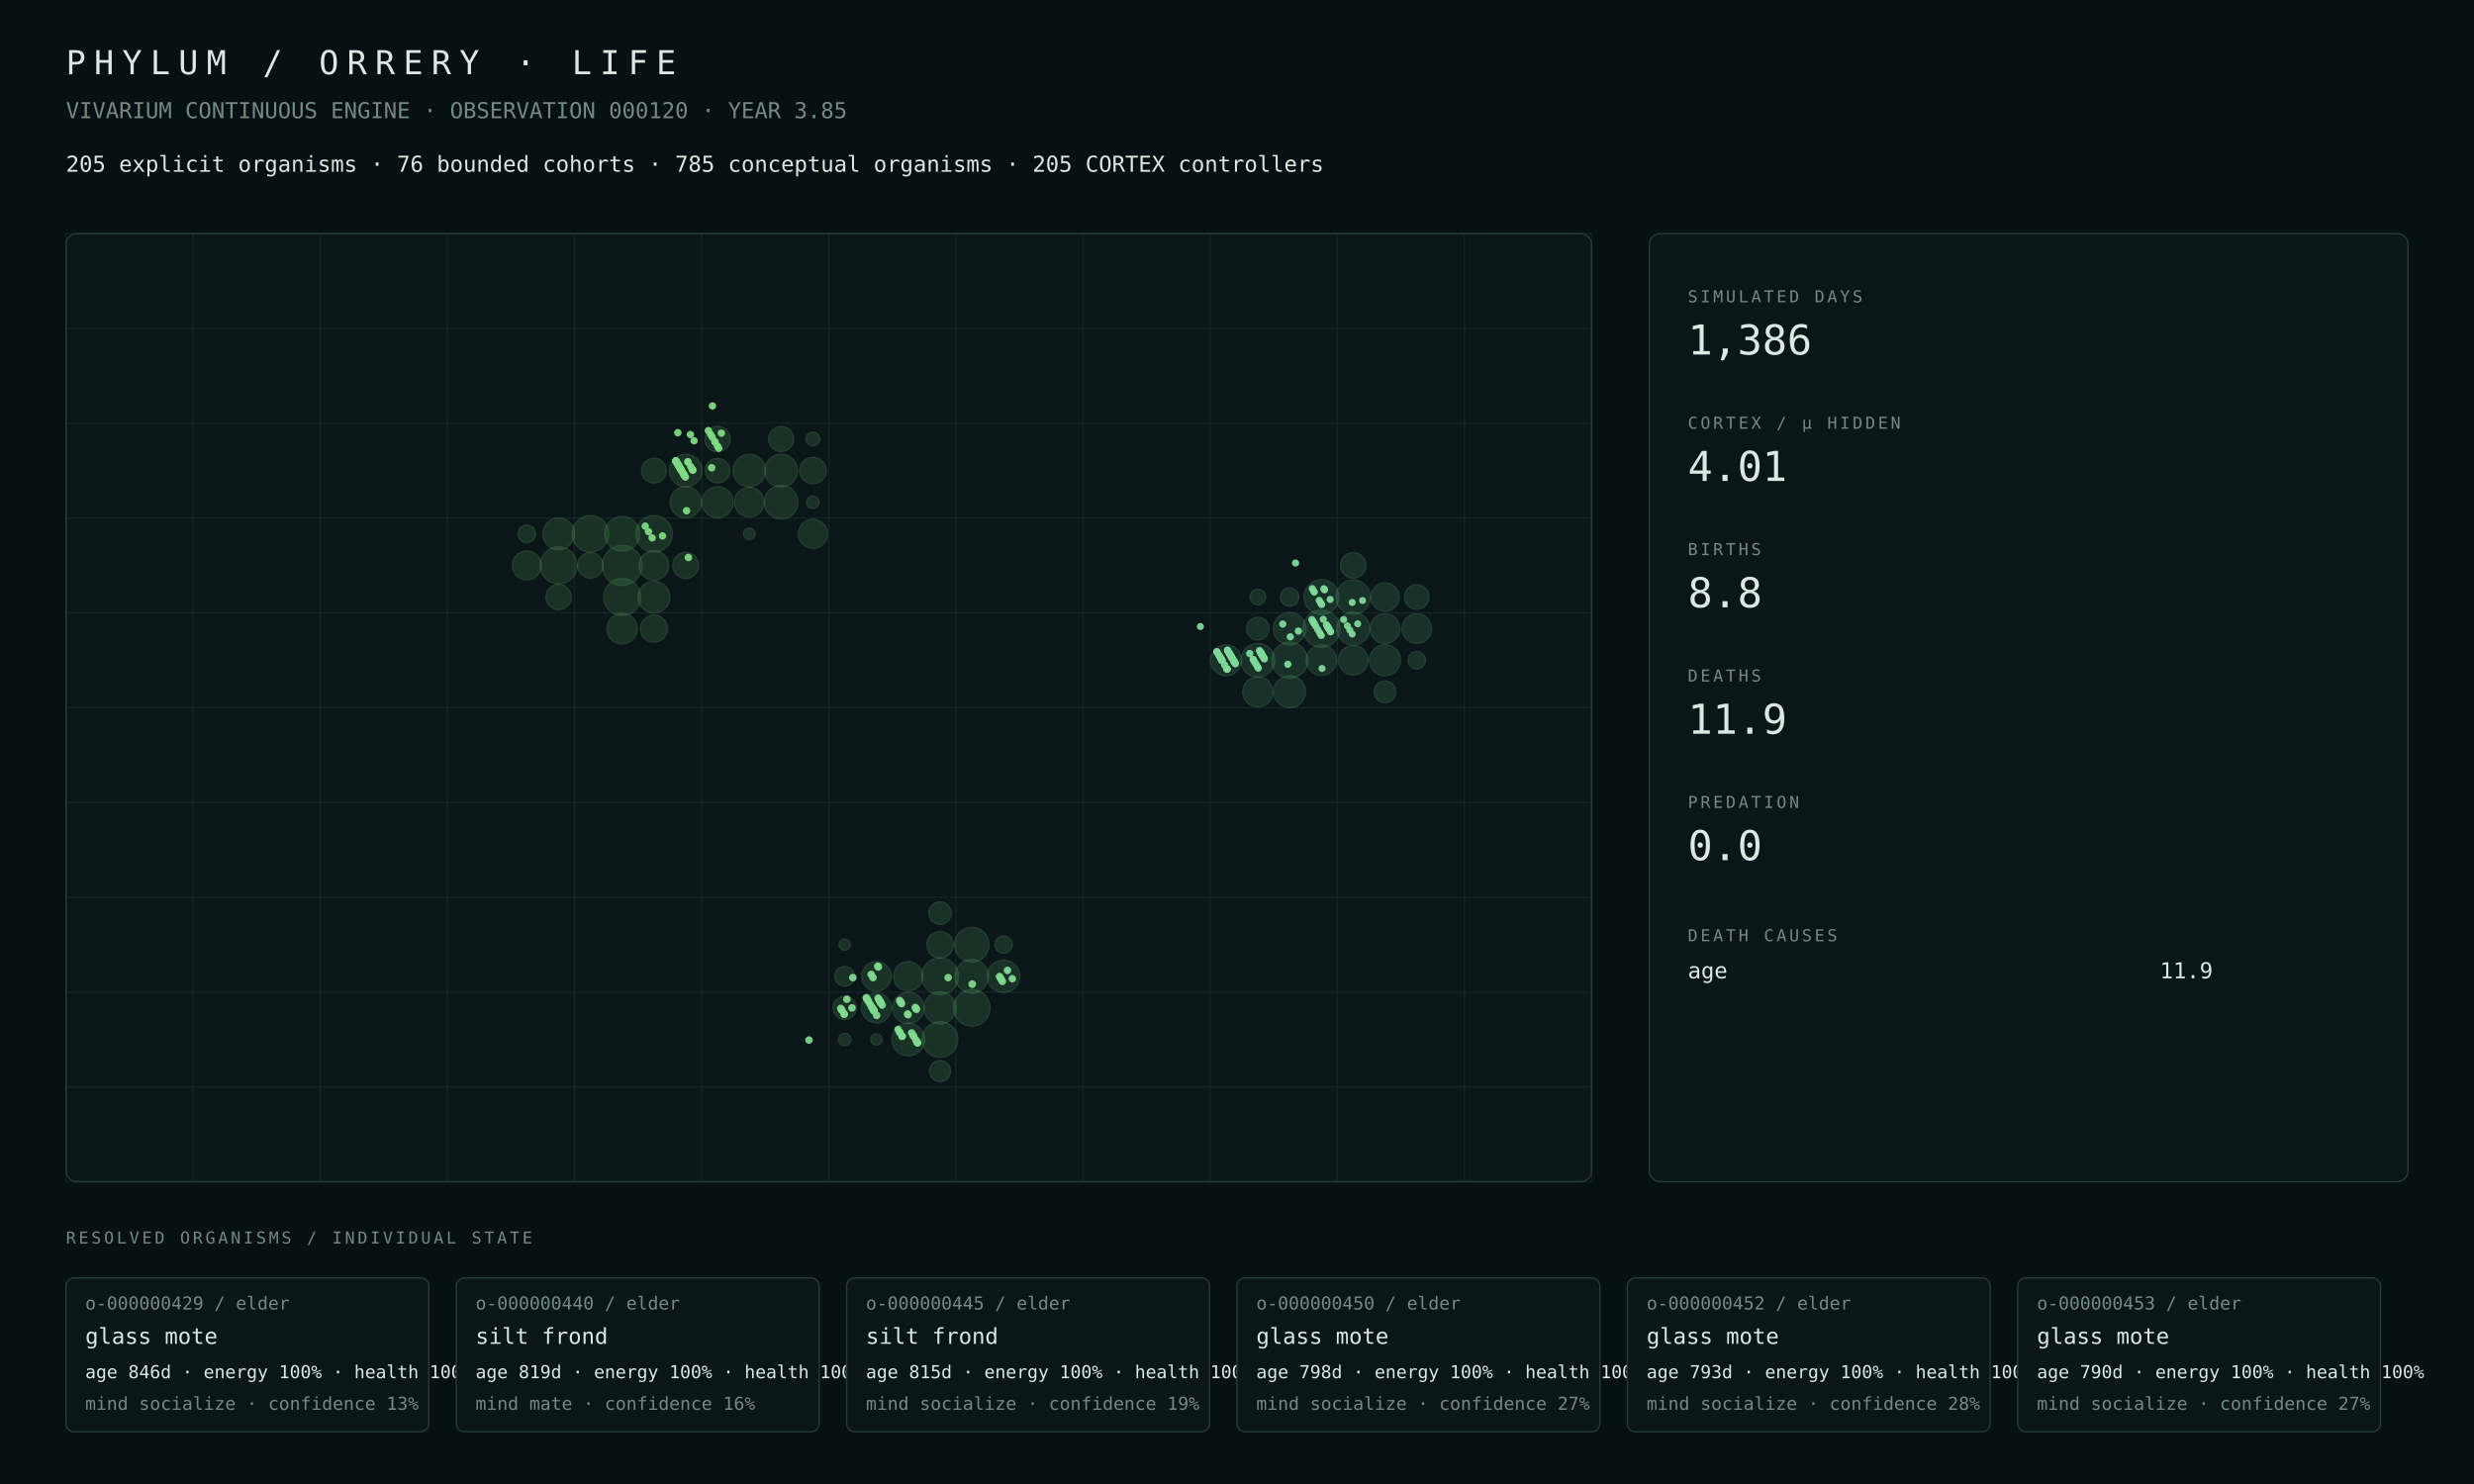
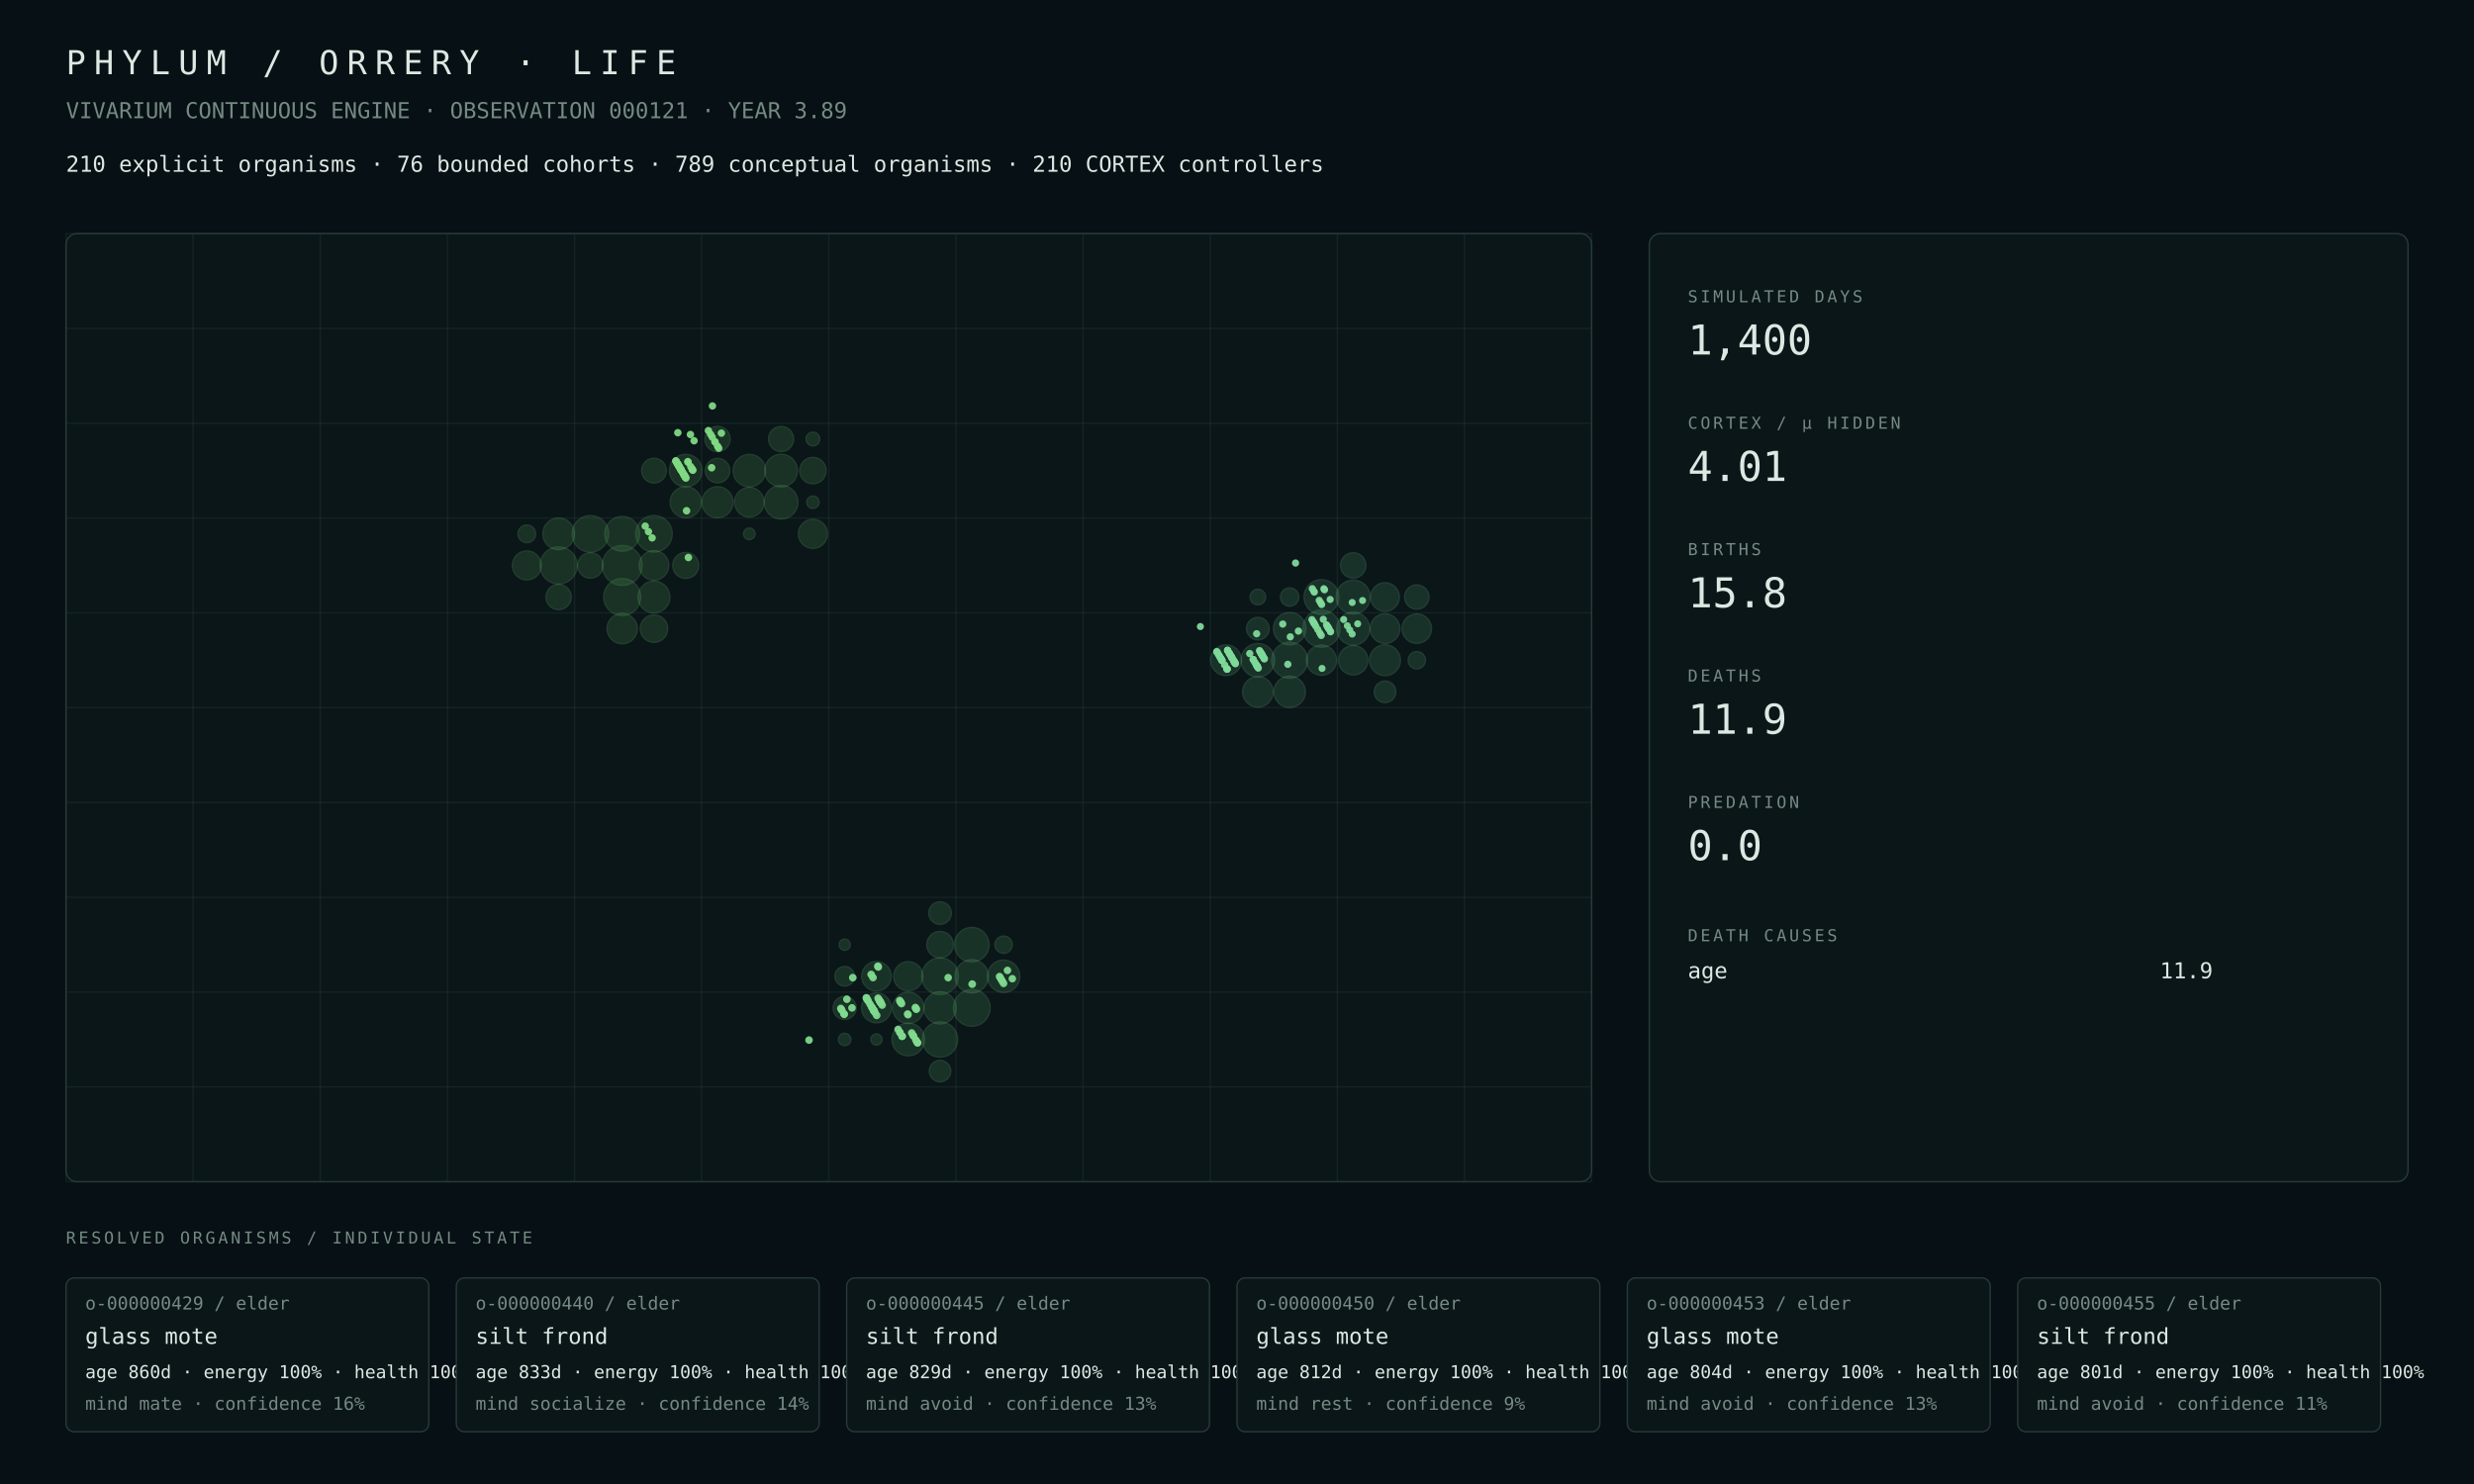
<svg xmlns="http://www.w3.org/2000/svg" width="1800" height="1080" viewBox="0 0 1800 1080">
  <rect width="100%" height="100%" fill="#071014" />
  <style>text{font-family:ui-monospace,SFMono-Regular,Menlo,Consolas,monospace;fill:#dce8e2}.muted{fill:#748a82}.tiny{font-size:13px}.small{font-size:16px}.label{font-size:12px;letter-spacing:2px}.metric{font-size:30px}.title{font-size:24px;letter-spacing:6px}.panel{fill:#0b1619;stroke:#263b38;stroke-width:1}.line{stroke:#263b38;stroke-width:1}</style>
  <text x="48" y="54" class="title">PHYLUM / ORRERY · LIFE</text>
-   <text x="48" y="86" class="muted small">VIVARIUM CONTINUOUS ENGINE · OBSERVATION 000120 · YEAR 3.85</text>
-   <text x="48" y="125" class="small">205 explicit organisms · 76 bounded cohorts · 785 conceptual organisms · 205 CORTEX controllers</text>
+   <text x="48" y="86" class="muted small">VIVARIUM CONTINUOUS ENGINE · OBSERVATION 000121 · YEAR 3.89</text>
+   <text x="48" y="125" class="small">210 explicit organisms · 76 bounded cohorts · 789 conceptual organisms · 210 CORTEX controllers</text>
  <rect x="48" y="170" width="1110" height="690" rx="8" class="panel" />
  <line x1="48.0" y1="170" x2="48.0" y2="860" class="line" opacity=".35" />
  <line x1="140.5" y1="170" x2="140.5" y2="860" class="line" opacity=".35" />
  <line x1="233.0" y1="170" x2="233.0" y2="860" class="line" opacity=".35" />
  <line x1="325.5" y1="170" x2="325.5" y2="860" class="line" opacity=".35" />
  <line x1="418.0" y1="170" x2="418.0" y2="860" class="line" opacity=".35" />
  <line x1="510.5" y1="170" x2="510.5" y2="860" class="line" opacity=".35" />
  <line x1="603.0" y1="170" x2="603.0" y2="860" class="line" opacity=".35" />
  <line x1="695.5" y1="170" x2="695.5" y2="860" class="line" opacity=".35" />
  <line x1="788.0" y1="170" x2="788.0" y2="860" class="line" opacity=".35" />
  <line x1="880.5" y1="170" x2="880.5" y2="860" class="line" opacity=".35" />
  <line x1="973.0" y1="170" x2="973.0" y2="860" class="line" opacity=".35" />
  <line x1="1065.5" y1="170" x2="1065.5" y2="860" class="line" opacity=".35" />
  <line x1="1158.0" y1="170" x2="1158.0" y2="860" class="line" opacity=".35" />
  <line x1="48" y1="170.0" x2="1158" y2="170.0" class="line" opacity=".35" />
  <line x1="48" y1="239.0" x2="1158" y2="239.0" class="line" opacity=".35" />
  <line x1="48" y1="308.0" x2="1158" y2="308.0" class="line" opacity=".35" />
  <line x1="48" y1="377.0" x2="1158" y2="377.0" class="line" opacity=".35" />
  <line x1="48" y1="446.0" x2="1158" y2="446.0" class="line" opacity=".35" />
  <line x1="48" y1="515.0" x2="1158" y2="515.0" class="line" opacity=".35" />
  <line x1="48" y1="584.0" x2="1158" y2="584.0" class="line" opacity=".35" />
  <line x1="48" y1="653.0" x2="1158" y2="653.0" class="line" opacity=".35" />
  <line x1="48" y1="722.0" x2="1158" y2="722.0" class="line" opacity=".35" />
  <line x1="48" y1="791.0" x2="1158" y2="791.0" class="line" opacity=".35" />
  <line x1="48" y1="860.0" x2="1158" y2="860.0" class="line" opacity=".35" />
  <circle cx="452.69" cy="411.50" r="14.50" fill="#4a964d" opacity=".22" stroke="#75c778" stroke-width="1" />
-   <circle cx="406.44" cy="411.50" r="13.45" fill="#4a964d" opacity=".22" stroke="#75c778" stroke-width="1" />
-   <circle cx="452.69" cy="434.50" r="13.43" fill="#4a964d" opacity=".22" stroke="#75c778" stroke-width="1" />
-   <circle cx="475.81" cy="388.50" r="13.28" fill="#4a964d" opacity=".22" stroke="#75c778" stroke-width="1" />
-   <circle cx="429.56" cy="388.50" r="13.28" fill="#4a964d" opacity=".22" stroke="#75c778" stroke-width="1" />
-   <circle cx="452.69" cy="388.50" r="12.63" fill="#4a964d" opacity=".22" stroke="#75c778" stroke-width="1" />
-   <circle cx="568.31" cy="365.50" r="12.22" fill="#4a964d" opacity=".22" stroke="#75c778" stroke-width="1" />
-   <circle cx="568.31" cy="342.50" r="11.88" fill="#4a964d" opacity=".22" stroke="#75c778" stroke-width="1" />
-   <circle cx="498.94" cy="342.50" r="11.84" fill="#4a964d" opacity=".22" stroke="#75c778" stroke-width="1" />
-   <circle cx="545.19" cy="342.50" r="11.78" fill="#4a964d" opacity=".22" stroke="#75c778" stroke-width="1" />
-   <circle cx="475.81" cy="434.50" r="11.54" fill="#4a964d" opacity=".22" stroke="#75c778" stroke-width="1" />
-   <circle cx="406.44" cy="388.50" r="11.49" fill="#4a964d" opacity=".22" stroke="#75c778" stroke-width="1" />
-   <circle cx="498.94" cy="365.50" r="11.34" fill="#4a964d" opacity=".22" stroke="#75c778" stroke-width="1" />
-   <circle cx="522.06" cy="365.50" r="11.31" fill="#4a964d" opacity=".22" stroke="#75c778" stroke-width="1" />
-   <circle cx="452.69" cy="457.50" r="11.06" fill="#4a964d" opacity=".22" stroke="#75c778" stroke-width="1" />
-   <circle cx="545.19" cy="365.50" r="10.75" fill="#4a964d" opacity=".22" stroke="#75c778" stroke-width="1" />
+   <circle cx="406.44" cy="411.50" r="13.46" fill="#4a964d" opacity=".22" stroke="#75c778" stroke-width="1" />
+   <circle cx="452.69" cy="434.50" r="13.44" fill="#4a964d" opacity=".22" stroke="#75c778" stroke-width="1" />
+   <circle cx="429.56" cy="388.50" r="13.27" fill="#4a964d" opacity=".22" stroke="#75c778" stroke-width="1" />
+   <circle cx="475.81" cy="388.50" r="13.27" fill="#4a964d" opacity=".22" stroke="#75c778" stroke-width="1" />
+   <circle cx="452.69" cy="388.50" r="12.62" fill="#4a964d" opacity=".22" stroke="#75c778" stroke-width="1" />
+   <circle cx="568.31" cy="365.50" r="12.21" fill="#4a964d" opacity=".22" stroke="#75c778" stroke-width="1" />
+   <circle cx="568.31" cy="342.50" r="11.87" fill="#4a964d" opacity=".22" stroke="#75c778" stroke-width="1" />
+   <circle cx="498.94" cy="342.50" r="11.82" fill="#4a964d" opacity=".22" stroke="#75c778" stroke-width="1" />
+   <circle cx="545.19" cy="342.50" r="11.77" fill="#4a964d" opacity=".22" stroke="#75c778" stroke-width="1" />
+   <circle cx="475.81" cy="434.50" r="11.55" fill="#4a964d" opacity=".22" stroke="#75c778" stroke-width="1" />
+   <circle cx="406.44" cy="388.50" r="11.50" fill="#4a964d" opacity=".22" stroke="#75c778" stroke-width="1" />
+   <circle cx="498.94" cy="365.50" r="11.32" fill="#4a964d" opacity=".22" stroke="#75c778" stroke-width="1" />
+   <circle cx="522.06" cy="365.50" r="11.29" fill="#4a964d" opacity=".22" stroke="#75c778" stroke-width="1" />
+   <circle cx="452.69" cy="457.50" r="11.00" fill="#4a964d" opacity=".22" stroke="#75c778" stroke-width="1" />
  <circle cx="475.81" cy="411.50" r="10.74" fill="#4a964d" opacity=".22" stroke="#75c778" stroke-width="1" />
-   <circle cx="591.44" cy="388.50" r="10.58" fill="#4a964d" opacity=".22" stroke="#75c778" stroke-width="1" />
-   <circle cx="383.31" cy="411.50" r="10.52" fill="#4a964d" opacity=".22" stroke="#75c778" stroke-width="1" />
-   <circle cx="475.81" cy="457.50" r="9.87" fill="#4a964d" opacity=".22" stroke="#75c778" stroke-width="1" />
+   <circle cx="545.19" cy="365.50" r="10.74" fill="#4a964d" opacity=".22" stroke="#75c778" stroke-width="1" />
+   <circle cx="591.44" cy="388.50" r="10.59" fill="#4a964d" opacity=".22" stroke="#75c778" stroke-width="1" />
+   <circle cx="383.31" cy="411.50" r="10.54" fill="#4a964d" opacity=".22" stroke="#75c778" stroke-width="1" />
+   <circle cx="475.81" cy="457.50" r="9.99" fill="#4a964d" opacity=".22" stroke="#75c778" stroke-width="1" />
  <circle cx="591.44" cy="342.50" r="9.60" fill="#4a964d" opacity=".22" stroke="#75c778" stroke-width="1" />
  <circle cx="498.94" cy="411.50" r="9.45" fill="#4a964d" opacity=".22" stroke="#75c778" stroke-width="1" />
-   <circle cx="429.56" cy="411.50" r="9.25" fill="#4a964d" opacity=".22" stroke="#75c778" stroke-width="1" />
-   <circle cx="522.06" cy="319.50" r="9.21" fill="#4a964d" opacity=".22" stroke="#75c778" stroke-width="1" />
-   <circle cx="406.44" cy="434.50" r="9.15" fill="#4a964d" opacity=".22" stroke="#75c778" stroke-width="1" />
+   <circle cx="429.56" cy="411.50" r="9.27" fill="#4a964d" opacity=".22" stroke="#75c778" stroke-width="1" />
+   <circle cx="522.06" cy="319.50" r="9.20" fill="#4a964d" opacity=".22" stroke="#75c778" stroke-width="1" />
+   <circle cx="406.44" cy="434.50" r="9.18" fill="#4a964d" opacity=".22" stroke="#75c778" stroke-width="1" />
  <circle cx="568.31" cy="319.50" r="9.13" fill="#4a964d" opacity=".22" stroke="#75c778" stroke-width="1" />
-   <circle cx="475.81" cy="342.50" r="9.01" fill="#4a964d" opacity=".22" stroke="#75c778" stroke-width="1" />
-   <circle cx="522.06" cy="342.50" r="8.91" fill="#4a964d" opacity=".22" stroke="#75c778" stroke-width="1" />
-   <circle cx="383.31" cy="388.50" r="6.41" fill="#4a964d" opacity=".22" stroke="#75c778" stroke-width="1" />
+   <circle cx="475.81" cy="342.50" r="9.00" fill="#4a964d" opacity=".22" stroke="#75c778" stroke-width="1" />
+   <circle cx="522.06" cy="342.50" r="8.90" fill="#4a964d" opacity=".22" stroke="#75c778" stroke-width="1" />
+   <circle cx="383.31" cy="388.50" r="6.42" fill="#4a964d" opacity=".22" stroke="#75c778" stroke-width="1" />
  <circle cx="591.44" cy="319.50" r="5.00" fill="#4a964d" opacity=".22" stroke="#75c778" stroke-width="1" />
  <circle cx="591.44" cy="365.50" r="4.51" fill="#4a964d" opacity=".22" stroke="#75c778" stroke-width="1" />
  <circle cx="545.19" cy="388.50" r="4.20" fill="#4a964d" opacity=".22" stroke="#75c778" stroke-width="1" />
-   <circle cx="683.94" cy="710.50" r="13.34" fill="#4a9657" opacity=".22" stroke="#75c783" stroke-width="1" />
-   <circle cx="707.06" cy="733.50" r="13.28" fill="#4a9657" opacity=".22" stroke="#75c783" stroke-width="1" />
-   <circle cx="683.94" cy="756.50" r="12.93" fill="#4a9657" opacity=".22" stroke="#75c783" stroke-width="1" />
-   <circle cx="707.06" cy="687.50" r="12.54" fill="#4a9657" opacity=".22" stroke="#75c783" stroke-width="1" />
-   <circle cx="707.06" cy="710.50" r="12.15" fill="#4a9657" opacity=".22" stroke="#75c783" stroke-width="1" />
-   <circle cx="660.81" cy="756.50" r="11.87" fill="#4a9657" opacity=".22" stroke="#75c783" stroke-width="1" />
-   <circle cx="730.19" cy="710.50" r="11.79" fill="#4a9657" opacity=".22" stroke="#75c783" stroke-width="1" />
-   <circle cx="683.94" cy="733.50" r="11.64" fill="#4a9657" opacity=".22" stroke="#75c783" stroke-width="1" />
-   <circle cx="660.81" cy="733.50" r="11.37" fill="#4a9657" opacity=".22" stroke="#75c783" stroke-width="1" />
-   <circle cx="637.69" cy="733.50" r="10.85" fill="#4a9657" opacity=".22" stroke="#75c783" stroke-width="1" />
-   <circle cx="637.69" cy="710.50" r="10.75" fill="#4a9657" opacity=".22" stroke="#75c783" stroke-width="1" />
-   <circle cx="660.81" cy="710.50" r="10.62" fill="#4a9657" opacity=".22" stroke="#75c783" stroke-width="1" />
-   <circle cx="683.94" cy="687.50" r="9.64" fill="#4a9657" opacity=".22" stroke="#75c783" stroke-width="1" />
-   <circle cx="614.56" cy="733.50" r="8.43" fill="#4a9657" opacity=".22" stroke="#75c783" stroke-width="1" />
+   <circle cx="707.06" cy="733.50" r="13.34" fill="#4a9657" opacity=".22" stroke="#75c783" stroke-width="1" />
+   <circle cx="683.94" cy="710.50" r="13.33" fill="#4a9657" opacity=".22" stroke="#75c783" stroke-width="1" />
+   <circle cx="683.94" cy="756.50" r="12.83" fill="#4a9657" opacity=".22" stroke="#75c783" stroke-width="1" />
+   <circle cx="707.06" cy="687.50" r="12.53" fill="#4a9657" opacity=".22" stroke="#75c783" stroke-width="1" />
+   <circle cx="707.06" cy="710.50" r="12.06" fill="#4a9657" opacity=".22" stroke="#75c783" stroke-width="1" />
+   <circle cx="660.81" cy="756.50" r="11.86" fill="#4a9657" opacity=".22" stroke="#75c783" stroke-width="1" />
+   <circle cx="730.19" cy="710.50" r="11.77" fill="#4a9657" opacity=".22" stroke="#75c783" stroke-width="1" />
+   <circle cx="683.94" cy="733.50" r="11.63" fill="#4a9657" opacity=".22" stroke="#75c783" stroke-width="1" />
+   <circle cx="660.81" cy="733.50" r="11.35" fill="#4a9657" opacity=".22" stroke="#75c783" stroke-width="1" />
+   <circle cx="637.69" cy="733.50" r="10.84" fill="#4a9657" opacity=".22" stroke="#75c783" stroke-width="1" />
+   <circle cx="637.69" cy="710.50" r="10.73" fill="#4a9657" opacity=".22" stroke="#75c783" stroke-width="1" />
+   <circle cx="660.81" cy="710.50" r="10.60" fill="#4a9657" opacity=".22" stroke="#75c783" stroke-width="1" />
+   <circle cx="683.94" cy="687.50" r="9.63" fill="#4a9657" opacity=".22" stroke="#75c783" stroke-width="1" />
+   <circle cx="614.56" cy="733.50" r="8.41" fill="#4a9657" opacity=".22" stroke="#75c783" stroke-width="1" />
  <circle cx="683.94" cy="664.50" r="8.20" fill="#4a9657" opacity=".22" stroke="#75c783" stroke-width="1" />
-   <circle cx="683.94" cy="779.50" r="7.64" fill="#4a9657" opacity=".22" stroke="#75c783" stroke-width="1" />
-   <circle cx="614.56" cy="710.50" r="7.17" fill="#4a9657" opacity=".22" stroke="#75c783" stroke-width="1" />
-   <circle cx="730.19" cy="687.50" r="6.27" fill="#4a9657" opacity=".22" stroke="#75c783" stroke-width="1" />
+   <circle cx="683.94" cy="779.50" r="7.82" fill="#4a9657" opacity=".22" stroke="#75c783" stroke-width="1" />
+   <circle cx="614.56" cy="710.50" r="7.15" fill="#4a9657" opacity=".22" stroke="#75c783" stroke-width="1" />
+   <circle cx="730.19" cy="687.50" r="6.28" fill="#4a9657" opacity=".22" stroke="#75c783" stroke-width="1" />
  <circle cx="614.56" cy="756.50" r="4.51" fill="#4a9657" opacity=".22" stroke="#75c783" stroke-width="1" />
-   <circle cx="614.56" cy="687.50" r="4.09" fill="#4a9657" opacity=".22" stroke="#75c783" stroke-width="1" />
+   <circle cx="614.56" cy="687.50" r="4.08" fill="#4a9657" opacity=".22" stroke="#75c783" stroke-width="1" />
  <circle cx="637.69" cy="756.50" r="4.05" fill="#4a9657" opacity=".22" stroke="#75c783" stroke-width="1" />
-   <circle cx="961.44" cy="457.50" r="13.52" fill="#4a9661" opacity=".22" stroke="#75c78e" stroke-width="1" />
-   <circle cx="938.31" cy="480.50" r="13.08" fill="#4a9661" opacity=".22" stroke="#75c78e" stroke-width="1" />
-   <circle cx="961.44" cy="434.50" r="12.65" fill="#4a9661" opacity=".22" stroke="#75c78e" stroke-width="1" />
-   <circle cx="984.56" cy="434.50" r="12.45" fill="#4a9661" opacity=".22" stroke="#75c78e" stroke-width="1" />
-   <circle cx="915.19" cy="480.50" r="12.22" fill="#4a9661" opacity=".22" stroke="#75c78e" stroke-width="1" />
-   <circle cx="984.56" cy="457.50" r="11.97" fill="#4a9661" opacity=".22" stroke="#75c78e" stroke-width="1" />
-   <circle cx="938.31" cy="457.50" r="11.77" fill="#4a9661" opacity=".22" stroke="#75c78e" stroke-width="1" />
-   <circle cx="938.31" cy="503.50" r="11.55" fill="#4a9661" opacity=".22" stroke="#75c78e" stroke-width="1" />
-   <circle cx="1007.69" cy="480.50" r="11.26" fill="#4a9661" opacity=".22" stroke="#75c78e" stroke-width="1" />
-   <circle cx="892.06" cy="480.50" r="11.24" fill="#4a9661" opacity=".22" stroke="#75c78e" stroke-width="1" />
-   <circle cx="961.44" cy="480.50" r="11.05" fill="#4a9661" opacity=".22" stroke="#75c78e" stroke-width="1" />
-   <circle cx="915.19" cy="503.50" r="10.94" fill="#4a9661" opacity=".22" stroke="#75c78e" stroke-width="1" />
-   <circle cx="1007.69" cy="457.50" r="10.82" fill="#4a9661" opacity=".22" stroke="#75c78e" stroke-width="1" />
-   <circle cx="1030.81" cy="457.50" r="10.72" fill="#4a9661" opacity=".22" stroke="#75c78e" stroke-width="1" />
-   <circle cx="984.56" cy="480.50" r="10.71" fill="#4a9661" opacity=".22" stroke="#75c78e" stroke-width="1" />
-   <circle cx="1007.69" cy="434.50" r="10.33" fill="#4a9661" opacity=".22" stroke="#75c78e" stroke-width="1" />
-   <circle cx="984.56" cy="411.50" r="9.26" fill="#4a9661" opacity=".22" stroke="#75c78e" stroke-width="1" />
-   <circle cx="1030.81" cy="434.50" r="8.89" fill="#4a9661" opacity=".22" stroke="#75c78e" stroke-width="1" />
+   <circle cx="961.44" cy="457.50" r="13.50" fill="#4a9661" opacity=".22" stroke="#75c78e" stroke-width="1" />
+   <circle cx="938.31" cy="480.50" r="13.07" fill="#4a9661" opacity=".22" stroke="#75c78e" stroke-width="1" />
+   <circle cx="961.44" cy="434.50" r="12.63" fill="#4a9661" opacity=".22" stroke="#75c78e" stroke-width="1" />
+   <circle cx="984.56" cy="434.50" r="12.32" fill="#4a9661" opacity=".22" stroke="#75c78e" stroke-width="1" />
+   <circle cx="915.19" cy="480.50" r="12.17" fill="#4a9661" opacity=".22" stroke="#75c78e" stroke-width="1" />
+   <circle cx="984.56" cy="457.50" r="11.94" fill="#4a9661" opacity=".22" stroke="#75c78e" stroke-width="1" />
+   <circle cx="938.31" cy="457.50" r="11.75" fill="#4a9661" opacity=".22" stroke="#75c78e" stroke-width="1" />
+   <circle cx="938.31" cy="503.50" r="11.40" fill="#4a9661" opacity=".22" stroke="#75c78e" stroke-width="1" />
+   <circle cx="1007.69" cy="480.50" r="11.21" fill="#4a9661" opacity=".22" stroke="#75c78e" stroke-width="1" />
+   <circle cx="892.06" cy="480.50" r="11.19" fill="#4a9661" opacity=".22" stroke="#75c78e" stroke-width="1" />
+   <circle cx="915.19" cy="503.50" r="11.10" fill="#4a9661" opacity=".22" stroke="#75c78e" stroke-width="1" />
+   <circle cx="961.44" cy="480.50" r="10.94" fill="#4a9661" opacity=".22" stroke="#75c78e" stroke-width="1" />
+   <circle cx="1007.69" cy="457.50" r="10.79" fill="#4a9661" opacity=".22" stroke="#75c78e" stroke-width="1" />
+   <circle cx="1030.81" cy="457.50" r="10.71" fill="#4a9661" opacity=".22" stroke="#75c78e" stroke-width="1" />
+   <circle cx="984.56" cy="480.50" r="10.69" fill="#4a9661" opacity=".22" stroke="#75c78e" stroke-width="1" />
+   <circle cx="1007.69" cy="434.50" r="10.42" fill="#4a9661" opacity=".22" stroke="#75c78e" stroke-width="1" />
+   <circle cx="984.56" cy="411.50" r="9.23" fill="#4a9661" opacity=".22" stroke="#75c78e" stroke-width="1" />
+   <circle cx="1030.81" cy="434.50" r="8.85" fill="#4a9661" opacity=".22" stroke="#75c78e" stroke-width="1" />
  <circle cx="915.19" cy="457.50" r="8.21" fill="#4a9661" opacity=".22" stroke="#75c78e" stroke-width="1" />
-   <circle cx="1007.69" cy="503.50" r="7.88" fill="#4a9661" opacity=".22" stroke="#75c78e" stroke-width="1" />
+   <circle cx="1007.69" cy="503.50" r="7.85" fill="#4a9661" opacity=".22" stroke="#75c78e" stroke-width="1" />
  <circle cx="938.31" cy="434.50" r="6.65" fill="#4a9661" opacity=".22" stroke="#75c78e" stroke-width="1" />
-   <circle cx="1030.81" cy="480.50" r="6.31" fill="#4a9661" opacity=".22" stroke="#75c78e" stroke-width="1" />
+   <circle cx="1030.81" cy="480.50" r="6.29" fill="#4a9661" opacity=".22" stroke="#75c78e" stroke-width="1" />
  <circle cx="915.19" cy="434.50" r="5.65" fill="#4a9661" opacity=".22" stroke="#75c78e" stroke-width="1" />
  <circle cx="936.97" cy="483.45" r="2.64" fill="#81da9b" opacity=".94" />
  <circle cx="707.35" cy="716.21" r="2.82" fill="#81da8f" opacity=".94" />
  <circle cx="638.71" cy="703.21" r="2.79" fill="#81da8f" opacity=".94" />
  <circle cx="963.20" cy="428.47" r="2.63" fill="#81da9b" opacity=".94" />
-   <circle cx="917.25" cy="474.97" r="2.66" fill="#81da9b" opacity=".94" />
  <circle cx="963.65" cy="429.22" r="2.64" fill="#81da9b" opacity=".94" />
  <circle cx="640.19" cy="728.72" r="2.78" fill="#81da8f" opacity=".94" />
  <circle cx="732.99" cy="706.23" r="2.73" fill="#81da8f" opacity=".94" />
  <circle cx="919.91" cy="479.49" r="2.69" fill="#81da9b" opacity=".94" />
  <circle cx="666.72" cy="734.50" r="2.77" fill="#81da8f" opacity=".94" />
  <circle cx="898.11" cy="481.76" r="2.69" fill="#81da9b" opacity=".94" />
  <circle cx="736.53" cy="712.26" r="2.73" fill="#81da8f" opacity=".94" />
  <circle cx="968.08" cy="459.76" r="2.64" fill="#81da9b" opacity=".94" />
  <circle cx="991.35" cy="437.01" r="2.56" fill="#81da9b" opacity=".94" />
  <circle cx="630.58" cy="726.64" r="2.78" fill="#81da8f" opacity=".94" />
  <circle cx="955.37" cy="452.40" r="2.64" fill="#81da9b" opacity=".94" />
  <circle cx="631.77" cy="728.65" r="2.77" fill="#81da8f" opacity=".94" />
  <circle cx="886.29" cy="475.91" r="2.65" fill="#81da9b" opacity=".94" />
  <circle cx="933.28" cy="454.16" r="2.65" fill="#81da9b" opacity=".94" />
  <circle cx="633.10" cy="730.92" r="2.78" fill="#81da8f" opacity=".94" />
  <circle cx="633.83" cy="709.17" r="2.78" fill="#81da8f" opacity=".94" />
  <circle cx="634.28" cy="732.93" r="2.77" fill="#81da8f" opacity=".94" />
  <circle cx="634.57" cy="733.43" r="2.77" fill="#81da8f" opacity=".94" />
  <circle cx="612.48" cy="735.19" r="2.78" fill="#81da8f" opacity=".94" />
  <circle cx="729.29" cy="714.20" r="2.75" fill="#81da8f" opacity=".94" />
  <circle cx="983.81" cy="438.45" r="2.58" fill="#81da9b" opacity=".94" />
  <circle cx="613.96" cy="737.70" r="2.76" fill="#81da8f" opacity=".94" />
  <circle cx="914.73" cy="484.96" r="2.64" fill="#81da9b" opacity=".94" />
  <circle cx="614.26" cy="738.21" r="2.76" fill="#81da8f" opacity=".94" />
  <circle cx="660.66" cy="738.46" r="2.75" fill="#81da8f" opacity=".94" />
  <circle cx="637.83" cy="738.96" r="2.78" fill="#81da8f" opacity=".94" />
  <circle cx="938.75" cy="463.46" r="2.64" fill="#81da9b" opacity=".94" />
  <circle cx="892.64" cy="486.71" r="2.67" fill="#81da9b" opacity=".94" />
  <circle cx="892.79" cy="486.97" r="2.68" fill="#81da9b" opacity=".94" />
  <circle cx="893.09" cy="473.21" r="2.59" fill="#81da9b" opacity=".94" />
  <circle cx="638.86" cy="726.46" r="2.76" fill="#81da8f" opacity=".94" />
  <circle cx="962.76" cy="450.71" r="2.63" fill="#81da9b" opacity=".94" />
  <circle cx="893.53" cy="473.96" r="2.61" fill="#81da9b" opacity=".94" />
  <circle cx="916.80" cy="474.21" r="2.64" fill="#81da9b" opacity=".94" />
  <circle cx="639.75" cy="727.97" r="2.76" fill="#81da8f" opacity=".94" />
  <circle cx="894.27" cy="475.22" r="2.64" fill="#81da9b" opacity=".94" />
  <circle cx="663.32" cy="751.72" r="2.74" fill="#81da8f" opacity=".94" />
  <circle cx="917.84" cy="475.97" r="2.69" fill="#81da9b" opacity=".94" />
  <circle cx="640.49" cy="729.23" r="2.76" fill="#81da8f" opacity=".94" />
  <circle cx="640.63" cy="729.48" r="2.78" fill="#81da8f" opacity=".94" />
  <circle cx="918.28" cy="476.73" r="2.66" fill="#81da9b" opacity=".94" />
  <circle cx="987.80" cy="453.98" r="2.57" fill="#81da9b" opacity=".94" />
  <circle cx="918.58" cy="477.23" r="2.67" fill="#81da9b" opacity=".94" />
  <circle cx="664.35" cy="753.48" r="2.73" fill="#81da8f" opacity=".94" />
  <circle cx="895.75" cy="477.73" r="2.66" fill="#81da9b" opacity=".94" />
  <circle cx="896.04" cy="478.24" r="2.69" fill="#81da9b" opacity=".94" />
  <circle cx="965.57" cy="455.49" r="2.64" fill="#81da9b" opacity=".94" />
  <circle cx="942.59" cy="409.74" r="2.64" fill="#81da9b" opacity=".94" />
  <circle cx="873.36" cy="455.99" r="2.60" fill="#81da9b" opacity=".94" />
  <circle cx="966.16" cy="456.49" r="2.63" fill="#81da9b" opacity=".94" />
  <circle cx="665.98" cy="733.25" r="2.77" fill="#81da8f" opacity=".94" />
  <circle cx="966.75" cy="457.50" r="2.63" fill="#81da9b" opacity=".94" />
  <circle cx="666.27" cy="756.75" r="2.74" fill="#81da8f" opacity=".94" />
  <circle cx="897.67" cy="481.00" r="2.61" fill="#81da9b" opacity=".94" />
  <circle cx="689.84" cy="711.50" r="2.75" fill="#81da8f" opacity=".94" />
  <circle cx="898.11" cy="481.76" r="2.67" fill="#81da9b" opacity=".94" />
-   <circle cx="482.01" cy="390.01" r="2.69" fill="#81da84" opacity=".94" />
  <circle cx="944.66" cy="459.26" r="2.65" fill="#81da9b" opacity=".94" />
  <circle cx="967.93" cy="459.51" r="2.58" fill="#81da9b" opacity=".94" />
  <circle cx="667.45" cy="758.76" r="2.73" fill="#81da8f" opacity=".94" />
  <circle cx="898.85" cy="483.01" r="2.62" fill="#81da9b" opacity=".94" />
  <circle cx="653.41" cy="749.14" r="2.73" fill="#81da8f" opacity=".94" />
-   <circle cx="491.69" cy="335.39" r="2.70" fill="#81da84" opacity=".94" />
-   <circle cx="491.83" cy="335.64" r="2.71" fill="#81da84" opacity=".94" />
  <circle cx="977.61" cy="450.89" r="2.59" fill="#81da9b" opacity=".94" />
  <circle cx="492.13" cy="336.15" r="2.68" fill="#81da84" opacity=".94" />
  <circle cx="954.78" cy="428.40" r="2.63" fill="#81da9b" opacity=".94" />
  <circle cx="885.55" cy="474.65" r="2.68" fill="#80da9b" opacity=".94" />
  <circle cx="469.45" cy="382.90" r="2.70" fill="#81da84" opacity=".94" />
  <circle cx="492.72" cy="337.15" r="2.70" fill="#81da84" opacity=".94" />
  <circle cx="654.74" cy="751.40" r="2.73" fill="#81da8f" opacity=".94" />
  <circle cx="909.27" cy="475.65" r="2.67" fill="#80da9b" opacity=".94" />
  <circle cx="493.16" cy="337.91" r="2.70" fill="#81da84" opacity=".94" />
  <circle cx="655.19" cy="729.16" r="2.76" fill="#81da8f" opacity=".94" />
  <circle cx="955.96" cy="430.41" r="2.60" fill="#81da9b" opacity=".94" />
  <circle cx="956.11" cy="453.66" r="2.62" fill="#81da9b" opacity=".94" />
  <circle cx="956.25" cy="453.91" r="2.63" fill="#81da9b" opacity=".94" />
  <circle cx="887.03" cy="477.16" r="2.64" fill="#81da9b" opacity=".94" />
  <circle cx="494.05" cy="339.41" r="2.71" fill="#81da84" opacity=".94" />
  <circle cx="494.20" cy="339.66" r="2.72" fill="#81da84" opacity=".94" />
  <circle cx="887.47" cy="477.92" r="2.68" fill="#80da9b" opacity=".94" />
  <circle cx="656.37" cy="754.17" r="2.74" fill="#81da8f" opacity=".94" />
  <circle cx="517.77" cy="340.42" r="2.74" fill="#81da84" opacity=".94" />
  <circle cx="494.79" cy="340.67" r="2.71" fill="#81da84" opacity=".94" />
  <circle cx="471.81" cy="386.92" r="2.70" fill="#81da84" opacity=".94" />
  <circle cx="495.08" cy="341.17" r="2.69" fill="#81da84" opacity=".94" />
  <circle cx="495.23" cy="341.42" r="2.72" fill="#81da84" opacity=".94" />
  <circle cx="495.38" cy="341.68" r="2.68" fill="#81da84" opacity=".94" />
  <circle cx="911.78" cy="479.93" r="2.66" fill="#80da9b" opacity=".94" />
  <circle cx="495.68" cy="342.18" r="2.70" fill="#81da84" opacity=".94" />
  <circle cx="888.95" cy="480.43" r="2.64" fill="#80da9b" opacity=".94" />
  <circle cx="727.22" cy="710.68" r="2.74" fill="#81da8f" opacity=".94" />
  <circle cx="611.74" cy="733.93" r="2.78" fill="#81da8f" opacity=".94" />
  <circle cx="496.27" cy="343.18" r="2.68" fill="#81da84" opacity=".94" />
-   <circle cx="635.17" cy="711.44" r="2.78" fill="#80da8f" opacity=".94" />
+   <circle cx="635.17" cy="711.44" r="2.78" fill="#81da8f" opacity=".94" />
  <circle cx="727.81" cy="711.69" r="2.74" fill="#81da8f" opacity=".94" />
  <circle cx="635.46" cy="734.94" r="2.77" fill="#81da8f" opacity=".94" />
  <circle cx="496.86" cy="344.19" r="2.72" fill="#81da84" opacity=".94" />
  <circle cx="520.13" cy="321.44" r="2.69" fill="#81da84" opacity=".94" />
  <circle cx="635.90" cy="735.69" r="2.77" fill="#81da8f" opacity=".94" />
  <circle cx="959.80" cy="436.94" r="2.64" fill="#81da9b" opacity=".94" />
-   <circle cx="913.70" cy="483.20" r="2.66" fill="#7fda9a" opacity=".94" />
+   <circle cx="913.70" cy="483.20" r="2.66" fill="#7fda9b" opacity=".94" />
  <circle cx="474.47" cy="391.45" r="2.70" fill="#81da84" opacity=".94" />
  <circle cx="960.25" cy="460.70" r="2.63" fill="#81da9b" opacity=".94" />
  <circle cx="891.02" cy="483.95" r="2.66" fill="#80da9b" opacity=".94" />
  <circle cx="498.04" cy="346.20" r="2.71" fill="#81da84" opacity=".94" />
  <circle cx="983.81" cy="461.45" r="2.57" fill="#81da9b" opacity=".94" />
  <circle cx="960.84" cy="438.70" r="2.64" fill="#81da9b" opacity=".94" />
  <circle cx="660.36" cy="737.96" r="2.75" fill="#81da8f" opacity=".94" />
  <circle cx="498.63" cy="347.21" r="2.70" fill="#81da84" opacity=".94" />
  <circle cx="961.28" cy="462.46" r="2.65" fill="#81da9b" opacity=".94" />
  <circle cx="522.05" cy="324.71" r="2.70" fill="#81da84" opacity=".94" />
  <circle cx="961.58" cy="439.96" r="2.62" fill="#81da9b" opacity=".94" />
  <circle cx="915.47" cy="486.21" r="2.64" fill="#7fda9a" opacity=".94" />
  <circle cx="961.87" cy="486.46" r="2.58" fill="#81da9b" opacity=".94" />
  <circle cx="499.52" cy="371.71" r="2.74" fill="#81da84" opacity=".94" />
  <circle cx="892.79" cy="486.97" r="2.68" fill="#7fda9a" opacity=".94" />
  <circle cx="522.94" cy="326.22" r="2.69" fill="#81da84" opacity=".94" />
-   <circle cx="893.09" cy="473.21" r="2.65" fill="#7fda9a" opacity=".94" />
+   <circle cx="893.09" cy="473.21" r="2.65" fill="#7fda9b" opacity=".94" />
  <circle cx="916.36" cy="473.46" r="2.64" fill="#7eda9a" opacity=".94" />
-   <circle cx="639.01" cy="703.71" r="2.79" fill="#7eda8e" opacity=".94" />
+   <circle cx="639.01" cy="703.71" r="2.79" fill="#7fda8e" opacity=".94" />
  <circle cx="500.41" cy="335.96" r="2.72" fill="#81da84" opacity=".94" />
  <circle cx="616.18" cy="727.21" r="2.77" fill="#81da8f" opacity=".94" />
  <circle cx="500.70" cy="336.47" r="2.69" fill="#81da84" opacity=".94" />
  <circle cx="500.85" cy="405.72" r="2.74" fill="#81da84" opacity=".94" />
  <circle cx="639.75" cy="727.97" r="2.78" fill="#81da8f" opacity=".94" />
  <circle cx="917.40" cy="475.22" r="2.67" fill="#7eda9a" opacity=".94" />
  <circle cx="894.42" cy="475.47" r="2.63" fill="#7fda9a" opacity=".94" />
  <circle cx="917.69" cy="475.72" r="2.65" fill="#7eda9a" opacity=".94" />
  <circle cx="894.71" cy="475.97" r="2.61" fill="#80da9b" opacity=".94" />
  <circle cx="524.86" cy="315.23" r="2.70" fill="#81da84" opacity=".94" />
  <circle cx="895.01" cy="476.48" r="2.66" fill="#7eda9a" opacity=".94" />
  <circle cx="640.78" cy="729.73" r="2.79" fill="#81da8f" opacity=".94" />
-   <circle cx="918.43" cy="476.98" r="2.68" fill="#7ed999" opacity=".94" />
+   <circle cx="918.43" cy="476.98" r="2.68" fill="#7eda99" opacity=".94" />
  <circle cx="502.33" cy="316.23" r="2.71" fill="#81da84" opacity=".94" />
  <circle cx="502.48" cy="339.48" r="2.66" fill="#81da84" opacity=".94" />
  <circle cx="965.12" cy="454.73" r="2.63" fill="#81da9b" opacity=".94" />
  <circle cx="664.65" cy="753.99" r="2.73" fill="#81da8f" opacity=".94" />
  <circle cx="896.04" cy="478.24" r="2.64" fill="#7eda99" opacity=".94" />
  <circle cx="641.82" cy="731.49" r="2.76" fill="#81da8f" opacity=".94" />
  <circle cx="919.46" cy="478.74" r="2.69" fill="#7dd999" opacity=".94" />
-   <circle cx="896.49" cy="478.99" r="2.65" fill="#7dd999" opacity=".94" />
+   <circle cx="896.49" cy="478.99" r="2.65" fill="#7ed999" opacity=".94" />
  <circle cx="503.51" cy="341.24" r="2.71" fill="#81da84" opacity=".94" />
  <circle cx="966.16" cy="456.49" r="2.63" fill="#81da9b" opacity=".94" />
  <circle cx="503.81" cy="341.75" r="2.72" fill="#81da84" opacity=".94" />
-   <circle cx="897.08" cy="480.00" r="2.64" fill="#7dd999" opacity=".94" />
+   <circle cx="897.08" cy="480.00" r="2.64" fill="#7ed999" opacity=".94" />
  <circle cx="504.10" cy="342.25" r="2.69" fill="#81da84" opacity=".94" />
  <circle cx="619.87" cy="733.50" r="2.77" fill="#80da8f" opacity=".94" />
  <circle cx="966.90" cy="457.75" r="2.63" fill="#81da9b" opacity=".94" />
  <circle cx="666.42" cy="734.00" r="2.76" fill="#81da8f" opacity=".94" />
  <circle cx="897.82" cy="481.25" r="2.64" fill="#7dd999" opacity=".94" />
-   <circle cx="620.47" cy="711.50" r="2.78" fill="#7fda8e" opacity=".94" />
+   <circle cx="620.47" cy="711.50" r="2.78" fill="#80da8f" opacity=".94" />
  <circle cx="504.99" cy="320.76" r="2.70" fill="#81da84" opacity=".94" />
  <circle cx="667.01" cy="758.01" r="2.75" fill="#81da8f" opacity=".94" />
-   <circle cx="967.78" cy="436.26" r="2.60" fill="#80da9b" opacity=".94" />
+   <circle cx="967.78" cy="436.26" r="2.60" fill="#81da9b" opacity=".94" />
  <circle cx="898.56" cy="482.51" r="2.64" fill="#7dd998" opacity=".94" />
-   <circle cx="898.70" cy="482.76" r="2.66" fill="#7cd998" opacity=".94" />
+   <circle cx="898.70" cy="482.76" r="2.66" fill="#7dd998" opacity=".94" />
  <circle cx="667.60" cy="759.01" r="2.73" fill="#81da8f" opacity=".94" />
  <circle cx="630.29" cy="726.14" r="2.77" fill="#80da8f" opacity=".94" />
  <circle cx="491.69" cy="335.39" r="2.72" fill="#80da83" opacity=".94" />
-   <circle cx="491.83" cy="335.64" r="2.70" fill="#80da83" opacity=".94" />
+   <circle cx="491.83" cy="335.64" r="2.70" fill="#81da84" opacity=".94" />
  <circle cx="954.48" cy="450.89" r="2.62" fill="#80da9b" opacity=".94" />
  <circle cx="885.25" cy="474.15" r="2.63" fill="#7dd998" opacity=".94" />
  <circle cx="515.40" cy="313.40" r="2.71" fill="#81da84" opacity=".94" />
  <circle cx="631.17" cy="727.65" r="2.76" fill="#80da8f" opacity=".94" />
-   <circle cx="492.57" cy="336.90" r="2.71" fill="#7fda82" opacity=".94" />
+   <circle cx="492.57" cy="336.90" r="2.71" fill="#80da83" opacity=".94" />
  <circle cx="654.59" cy="728.15" r="2.76" fill="#80da8f" opacity=".94" />
-   <circle cx="654.74" cy="751.40" r="2.74" fill="#80da8f" opacity=".94" />
-   <circle cx="493.02" cy="337.65" r="2.72" fill="#7fda82" opacity=".94" />
-   <circle cx="493.16" cy="314.91" r="2.71" fill="#80da83" opacity=".94" />
+   <circle cx="654.74" cy="751.40" r="2.74" fill="#81da8f" opacity=".94" />
+   <circle cx="493.02" cy="337.65" r="2.72" fill="#7fda83" opacity=".94" />
+   <circle cx="493.16" cy="314.91" r="2.71" fill="#81da84" opacity=".94" />
  <circle cx="493.31" cy="338.16" r="2.69" fill="#7fda82" opacity=".94" />
-   <circle cx="655.33" cy="729.41" r="2.77" fill="#7fda8e" opacity=".94" />
-   <circle cx="493.61" cy="338.66" r="2.72" fill="#7eda81" opacity=".94" />
-   <circle cx="956.25" cy="430.91" r="2.61" fill="#7dd999" opacity=".94" />
-   <circle cx="517.03" cy="316.16" r="2.70" fill="#7fda82" opacity=".94" />
+   <circle cx="655.33" cy="729.41" r="2.77" fill="#80da8f" opacity=".94" />
+   <circle cx="493.61" cy="338.66" r="2.72" fill="#7fda82" opacity=".94" />
+   <circle cx="956.25" cy="430.91" r="2.61" fill="#7ed999" opacity=".94" />
+   <circle cx="517.03" cy="316.16" r="2.70" fill="#80da83" opacity=".94" />
  <circle cx="655.93" cy="730.41" r="2.77" fill="#7fda8e" opacity=".94" />
-   <circle cx="494.20" cy="339.66" r="2.71" fill="#7eda81" opacity=".94" />
+   <circle cx="494.20" cy="339.66" r="2.71" fill="#7fda82" opacity=".94" />
  <circle cx="656.22" cy="753.92" r="2.73" fill="#7fda8e" opacity=".94" />
  <circle cx="656.37" cy="754.17" r="2.73" fill="#7fda8e" opacity=".94" />
-   <circle cx="980.27" cy="455.42" r="2.57" fill="#7dd999" opacity=".94" />
-   <circle cx="957.29" cy="455.67" r="2.62" fill="#7ed999" opacity=".94" />
+   <circle cx="980.27" cy="455.42" r="2.57" fill="#7ed999" opacity=".94" />
+   <circle cx="957.29" cy="455.67" r="2.62" fill="#7eda99" opacity=".94" />
  <circle cx="888.06" cy="478.92" r="2.66" fill="#7cd998" opacity=".94" />
  <circle cx="518.21" cy="318.17" r="2.67" fill="#7fda82" opacity=".94" />
  <circle cx="518.36" cy="295.42" r="2.69" fill="#7fda82" opacity=".94" />
  <circle cx="888.51" cy="479.68" r="2.65" fill="#7cd998" opacity=".94" />
  <circle cx="911.78" cy="479.93" r="2.64" fill="#7cd998" opacity=".94" />
-   <circle cx="495.68" cy="342.18" r="2.70" fill="#7ed981" opacity=".94" />
+   <circle cx="495.68" cy="342.18" r="2.70" fill="#7eda81" opacity=".94" />
  <circle cx="888.95" cy="480.43" r="2.67" fill="#7cd998" opacity=".94" />
  <circle cx="889.10" cy="480.68" r="2.66" fill="#7cd998" opacity=".94" />
-   <circle cx="588.62" cy="756.93" r="2.76" fill="#7ed98d" opacity=".94" />
+   <circle cx="588.62" cy="756.93" r="2.76" fill="#7eda8d" opacity=".94" />
  <circle cx="958.77" cy="458.18" r="2.65" fill="#7dd999" opacity=".94" />
  <circle cx="982.04" cy="458.44" r="2.57" fill="#7dd999" opacity=".94" />
  <circle cx="912.81" cy="481.69" r="2.65" fill="#7cd998" opacity=".94" />
-   <circle cx="635.61" cy="735.19" r="2.79" fill="#7ed98d" opacity=".94" />
-   <circle cx="635.76" cy="735.44" r="2.78" fill="#7ed98d" opacity=".94" />
-   <circle cx="520.28" cy="321.69" r="2.69" fill="#7ed981" opacity=".94" />
-   <circle cx="728.55" cy="712.94" r="2.73" fill="#7ed98d" opacity=".94" />
-   <circle cx="497.45" cy="345.20" r="2.68" fill="#7dd981" opacity=".94" />
-   <circle cx="497.60" cy="345.45" r="2.68" fill="#7dd980" opacity=".94" />
-   <circle cx="497.75" cy="345.70" r="2.72" fill="#7dd980" opacity=".94" />
+   <circle cx="635.61" cy="735.19" r="2.79" fill="#7eda8d" opacity=".94" />
+   <circle cx="635.76" cy="735.44" r="2.78" fill="#7eda8d" opacity=".94" />
+   <circle cx="520.28" cy="321.69" r="2.69" fill="#7eda81" opacity=".94" />
+   <circle cx="728.55" cy="712.94" r="2.73" fill="#7eda8d" opacity=".94" />
+   <circle cx="497.45" cy="345.20" r="2.68" fill="#7ed981" opacity=".94" />
+   <circle cx="497.60" cy="345.45" r="2.68" fill="#7ed981" opacity=".94" />
+   <circle cx="497.75" cy="345.70" r="2.72" fill="#7ed981" opacity=".94" />
+   <circle cx="636.64" cy="736.95" r="2.77" fill="#7dd98d" opacity=".94" />
+   <circle cx="914.29" cy="461.20" r="2.65" fill="#7dd999" opacity=".94" />
+   <circle cx="914.44" cy="484.45" r="2.67" fill="#7dd999" opacity=".94" />
+   <circle cx="914.59" cy="484.70" r="2.67" fill="#7dd999" opacity=".94" />
+   <circle cx="498.48" cy="346.96" r="2.69" fill="#7dd980" opacity=".94" />
+   <circle cx="914.88" cy="485.21" r="2.66" fill="#7dd999" opacity=".94" />
+   <circle cx="498.78" cy="347.46" r="2.70" fill="#7dd980" opacity=".94" />
+   <circle cx="730.18" cy="715.71" r="2.74" fill="#7dd98d" opacity=".94" />
+   <circle cx="499.08" cy="347.96" r="2.68" fill="#7dd980" opacity=".94" />
  <rect x="1200" y="170" width="552" height="690" rx="8" class="panel" />
  <text x="1228" y="220" class="muted label">SIMULATED DAYS</text>
-   <text x="1228" y="258" class="metric">1,386</text>
+   <text x="1228" y="258" class="metric">1,400</text>
  <text x="1228" y="312" class="muted label">CORTEX / μ HIDDEN</text>
  <text x="1228" y="350" class="metric">4.01</text>
  <text x="1228" y="404" class="muted label">BIRTHS</text>
-   <text x="1228" y="442" class="metric">8.8</text>
+   <text x="1228" y="442" class="metric">15.8</text>
  <text x="1228" y="496" class="muted label">DEATHS</text>
  <text x="1228" y="534" class="metric">11.9</text>
  <text x="1228" y="588" class="muted label">PREDATION</text>
  <text x="1228" y="626" class="metric">0.0</text>
  <text x="1228" y="685" class="muted label">DEATH CAUSES</text>
  <text x="1228" y="712" class="small">age               </text>
  <text x="1610" y="712" class="small" text-anchor="end">11.9</text>
  <text x="48" y="905" class="muted label">RESOLVED ORGANISMS / INDIVIDUAL STATE</text>
  <rect x="48" y="930" width="264" height="112" rx="6" class="panel" />
  <text x="62" y="953" class="tiny muted">o-000000429 / elder</text>
  <text x="62" y="978" class="small">glass mote</text>
-   <text x="62" y="1003" class="tiny">age 846d · energy 100% · health 100%</text>
-   <text x="62" y="1026" class="tiny muted">mind socialize · confidence 13%</text>
+   <text x="62" y="1003" class="tiny">age 860d · energy 100% · health 100%</text>
+   <text x="62" y="1026" class="tiny muted">mind mate · confidence 16%</text>
  <rect x="332" y="930" width="264" height="112" rx="6" class="panel" />
  <text x="346" y="953" class="tiny muted">o-000000440 / elder</text>
  <text x="346" y="978" class="small">silt frond</text>
-   <text x="346" y="1003" class="tiny">age 819d · energy 100% · health 100%</text>
-   <text x="346" y="1026" class="tiny muted">mind mate · confidence 16%</text>
+   <text x="346" y="1003" class="tiny">age 833d · energy 100% · health 100%</text>
+   <text x="346" y="1026" class="tiny muted">mind socialize · confidence 14%</text>
  <rect x="616" y="930" width="264" height="112" rx="6" class="panel" />
  <text x="630" y="953" class="tiny muted">o-000000445 / elder</text>
  <text x="630" y="978" class="small">silt frond</text>
-   <text x="630" y="1003" class="tiny">age 815d · energy 100% · health 100%</text>
-   <text x="630" y="1026" class="tiny muted">mind socialize · confidence 19%</text>
+   <text x="630" y="1003" class="tiny">age 829d · energy 100% · health 100%</text>
+   <text x="630" y="1026" class="tiny muted">mind avoid · confidence 13%</text>
  <rect x="900" y="930" width="264" height="112" rx="6" class="panel" />
  <text x="914" y="953" class="tiny muted">o-000000450 / elder</text>
  <text x="914" y="978" class="small">glass mote</text>
-   <text x="914" y="1003" class="tiny">age 798d · energy 100% · health 100%</text>
-   <text x="914" y="1026" class="tiny muted">mind socialize · confidence 27%</text>
+   <text x="914" y="1003" class="tiny">age 812d · energy 100% · health 100%</text>
+   <text x="914" y="1026" class="tiny muted">mind rest · confidence 9%</text>
  <rect x="1184" y="930" width="264" height="112" rx="6" class="panel" />
-   <text x="1198" y="953" class="tiny muted">o-000000452 / elder</text>
+   <text x="1198" y="953" class="tiny muted">o-000000453 / elder</text>
  <text x="1198" y="978" class="small">glass mote</text>
-   <text x="1198" y="1003" class="tiny">age 793d · energy 100% · health 100%</text>
-   <text x="1198" y="1026" class="tiny muted">mind socialize · confidence 28%</text>
+   <text x="1198" y="1003" class="tiny">age 804d · energy 100% · health 100%</text>
+   <text x="1198" y="1026" class="tiny muted">mind avoid · confidence 13%</text>
  <rect x="1468" y="930" width="264" height="112" rx="6" class="panel" />
-   <text x="1482" y="953" class="tiny muted">o-000000453 / elder</text>
-   <text x="1482" y="978" class="small">glass mote</text>
-   <text x="1482" y="1003" class="tiny">age 790d · energy 100% · health 100%</text>
-   <text x="1482" y="1026" class="tiny muted">mind socialize · confidence 27%</text>
+   <text x="1482" y="953" class="tiny muted">o-000000455 / elder</text>
+   <text x="1482" y="978" class="small">silt frond</text>
+   <text x="1482" y="1003" class="tiny">age 801d · energy 100% · health 100%</text>
+   <text x="1482" y="1026" class="tiny muted">mind avoid · confidence 11%</text>
</svg>
